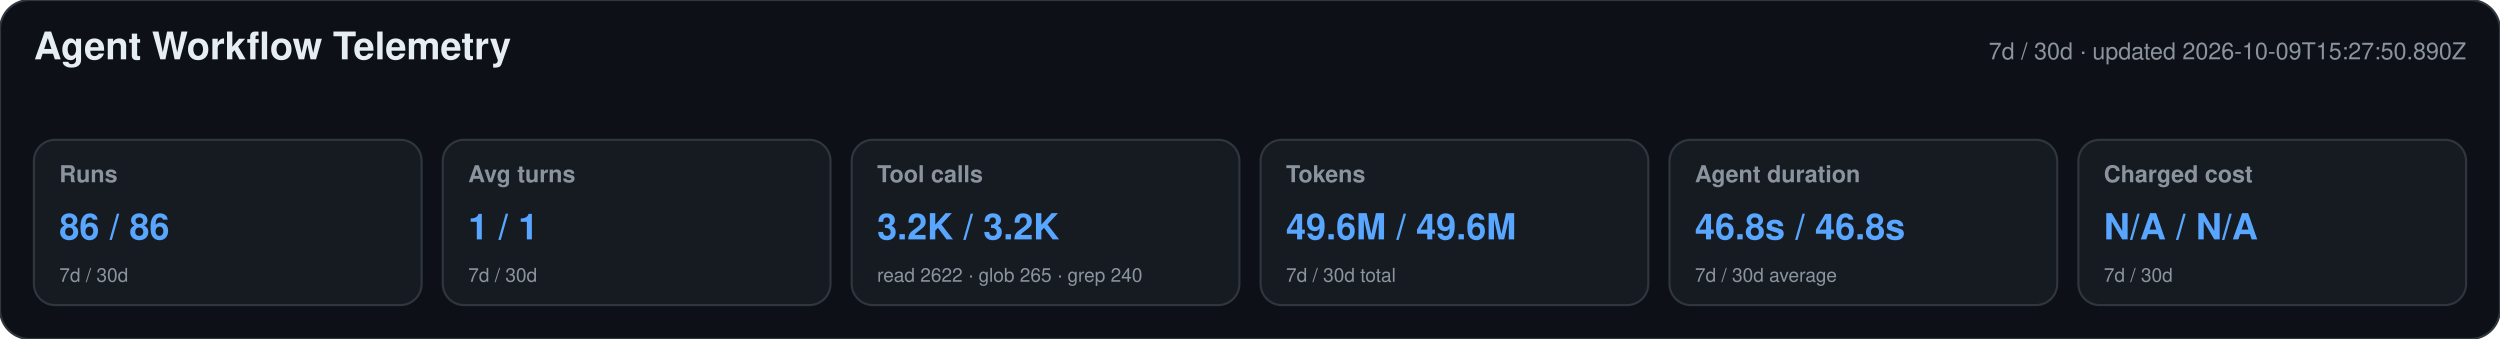
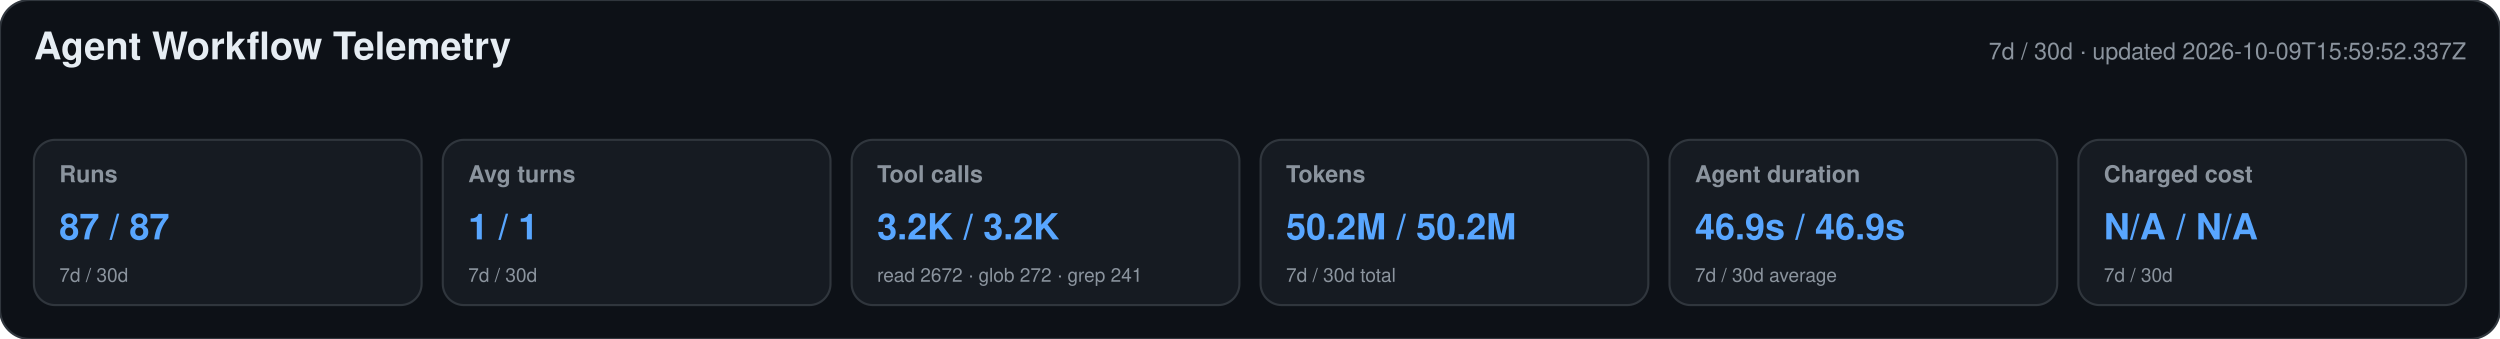
<svg xmlns="http://www.w3.org/2000/svg" width="1180" height="160" viewBox="0 0 1180 160" role="img" aria-labelledby="title desc">
  <style>text{font-family:-apple-system,BlinkMacSystemFont,"Segoe UI",Helvetica,Arial,sans-serif}.heading{font-size:18px;font-weight:650;fill:#e6edf3}.meta,.label,.secondary{fill:#8b949e}.meta,.label{font-size:11px}.label{font-weight:600}.primary{font-size:17px;font-weight:700;fill:#58a6ff}.secondary{font-size:9px}</style>
  <rect width="1180" height="160" rx="14" fill="#0d1117" stroke="#30363d" />
  <text x="16" y="28" class="heading">Agent Workflow Telemetry</text>
-   <text x="1164" y="28" text-anchor="end" class="meta">7d / 30d · updated 2026-10-09T15:27:50.890Z</text>
+   <text x="1164" y="28" text-anchor="end" class="meta">7d / 30d · updated 2026-10-09T15:59:52.337Z</text>
  <g>
    <rect x="16" y="66" width="183" height="78" rx="10" fill="#161b22" stroke="#30363d" />
    <text x="28" y="86" class="label">Runs</text>
-     <text x="28" y="113" class="primary">86 / 86</text>
+     <text x="28" y="113" class="primary">87 / 87</text>
    <text x="28" y="133" class="secondary">7d / 30d</text>
  </g>
  <g>
    <rect x="209" y="66" width="183" height="78" rx="10" fill="#161b22" stroke="#30363d" />
    <text x="221" y="86" class="label">Avg turns</text>
    <text x="221" y="113" class="primary">1 / 1</text>
    <text x="221" y="133" class="secondary">7d / 30d</text>
  </g>
  <g>
    <rect x="402" y="66" width="183" height="78" rx="10" fill="#161b22" stroke="#30363d" />
    <text x="414" y="86" class="label">Tool calls</text>
    <text x="414" y="113" class="primary">3.2K / 3.2K</text>
-     <text x="414" y="133" class="secondary">read 2622 · glob 265 · grep 240</text>
+     <text x="414" y="133" class="secondary">read 2672 · glob 272 · grep 241</text>
  </g>
  <g>
    <rect x="595" y="66" width="183" height="78" rx="10" fill="#161b22" stroke="#30363d" />
    <text x="607" y="86" class="label">Tokens</text>
-     <text x="607" y="113" class="primary">49.6M / 49.6M</text>
+     <text x="607" y="113" class="primary">50.2M / 50.2M</text>
    <text x="607" y="133" class="secondary">7d / 30d total</text>
  </g>
  <g>
    <rect x="788" y="66" width="183" height="78" rx="10" fill="#161b22" stroke="#30363d" />
    <text x="800" y="86" class="label">Agent duration</text>
-     <text x="800" y="113" class="primary">46.8s / 46.8s</text>
+     <text x="800" y="113" class="primary">46.9s / 46.9s</text>
    <text x="800" y="133" class="secondary">7d / 30d average</text>
  </g>
  <g>
    <rect x="981" y="66" width="183" height="78" rx="10" fill="#161b22" stroke="#30363d" />
    <text x="993" y="86" class="label">Charged cost</text>
    <text x="993" y="113" class="primary">N/A / N/A</text>
    <text x="993" y="133" class="secondary">7d / 30d</text>
  </g>
</svg>
